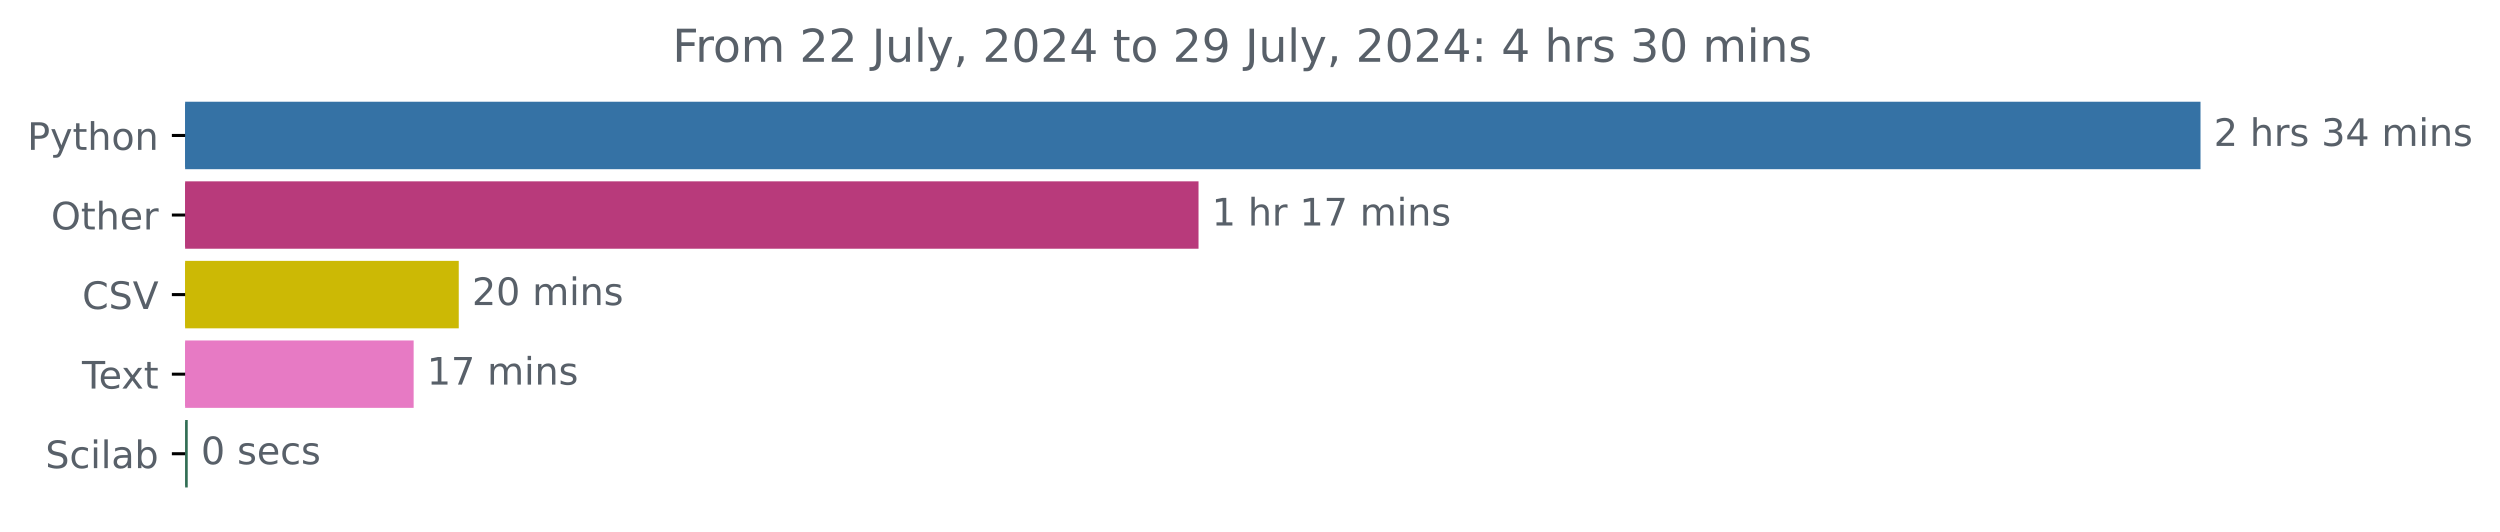
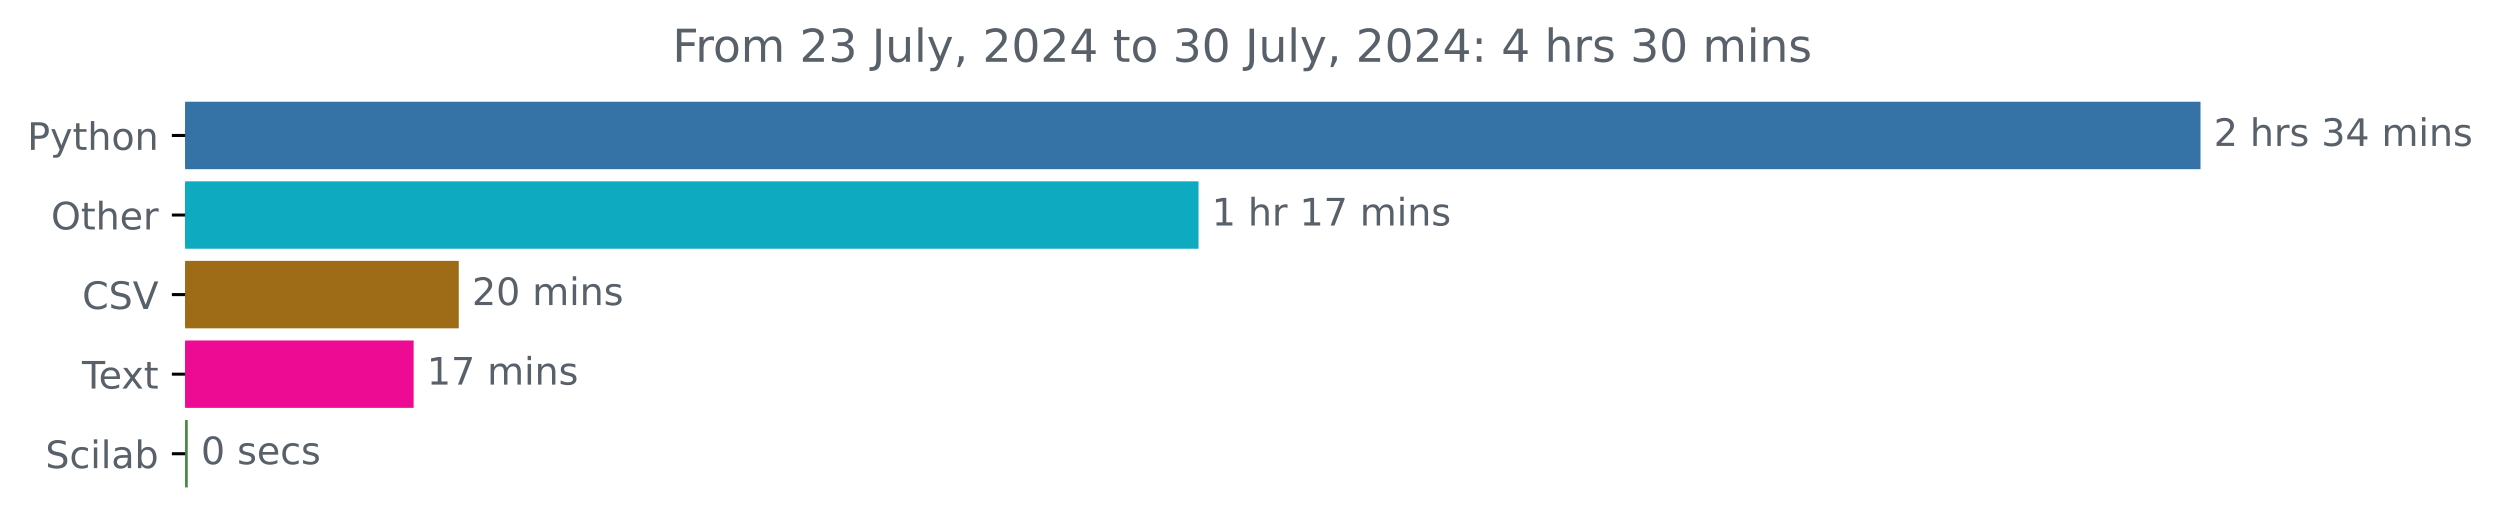
<svg xmlns="http://www.w3.org/2000/svg" xmlns:xlink="http://www.w3.org/1999/xlink" width="659.836pt" height="140.398pt" viewBox="0 0 659.836 140.398" version="1.1">
  <defs>
    <style type="text/css">*{stroke-linejoin: round; stroke-linecap: butt}</style>
  </defs>
  <g id="figure_1">
    <g id="patch_1">
      <path d="M 0 140.398  L 659.836 140.398  L 659.836 0  L 0 0  L 0 140.398  z " style="fill: none" />
    </g>
    <g id="axes_1">
      <g id="patch_2">
-         <path d="M 48.862 27.358  L 580.291 27.358  L 580.291 44.158  L 48.862 44.158  z " clip-path="url(#p416cc46b30)" style="fill: #3572a5; stroke: #3572a5; stroke-linejoin: miter" />
+         <path d="M 48.862 27.358  L 580.291 27.358  L 580.291 44.158  L 48.862 44.158  z " clip-path="url(#p28c45fbfc3)" style="fill: #3572a5; stroke: #3572a5; stroke-linejoin: miter" />
      </g>
      <g id="patch_3">
-         <path d="M 48.862 48.358  L 315.833 48.358  L 315.833 65.158  L 48.862 65.158  z " clip-path="url(#p416cc46b30)" style="fill: #b83a7b; stroke: #b83a7b; stroke-linejoin: miter" />
+         <path d="M 48.862 48.358  L 315.833 48.358  L 315.833 65.158  L 48.862 65.158  z " clip-path="url(#p28c45fbfc3)" style="fill: #0daac0; stroke: #0daac0; stroke-linejoin: miter" />
      </g>
      <g id="patch_4">
-         <path d="M 48.862 69.358  L 120.582 69.358  L 120.582 86.158  L 48.862 86.158  z " clip-path="url(#p416cc46b30)" style="fill: #ccb905; stroke: #ccb905; stroke-linejoin: miter" />
+         <path d="M 48.862 69.358  L 120.582 69.358  L 120.582 86.158  L 48.862 86.158  z " clip-path="url(#p28c45fbfc3)" style="fill: #9e6b17; stroke: #9e6b17; stroke-linejoin: miter" />
      </g>
      <g id="patch_5">
-         <path d="M 48.862 90.358  L 108.675 90.358  L 108.675 107.158  L 48.862 107.158  z " clip-path="url(#p416cc46b30)" style="fill: #e77ac4; stroke: #e77ac4; stroke-linejoin: miter" />
+         <path d="M 48.862 90.358  L 108.675 90.358  L 108.675 107.158  L 48.862 107.158  z " clip-path="url(#p28c45fbfc3)" style="fill: #ee0b94; stroke: #ee0b94; stroke-linejoin: miter" />
      </g>
      <g id="patch_6">
-         <path d="M 48.862 111.358  L 49.049 111.358  L 49.049 128.158  L 48.862 128.158  z " clip-path="url(#p416cc46b30)" style="fill: #326e55; stroke: #326e55; stroke-linejoin: miter" />
+         <path d="M 48.862 111.358  L 49.049 111.358  L 49.049 128.158  L 48.862 128.158  z " clip-path="url(#p28c45fbfc3)" style="fill: #458840; stroke: #458840; stroke-linejoin: miter" />
      </g>
      <g id="matplotlib.axis_1" />
      <g id="matplotlib.axis_2">
        <g id="ytick_1">
          <g id="line2d_1">
            <defs>
-               <path id="mc625368e0a" d="M 0 0  L -3.5 0  " style="stroke: #000000; stroke-width: 0.8" />
+               <path id="mafdcd4ba1b" d="M 0 0  L -3.5 0  " style="stroke: #000000; stroke-width: 0.8" />
            </defs>
            <g>
-               <use xlink:href="#mc625368e0a" x="48.862" y="35.758" style="stroke: #000000; stroke-width: 0.8" />
+               <use xlink:href="#mafdcd4ba1b" x="48.862" y="35.758" style="stroke: #000000; stroke-width: 0.8" />
            </g>
          </g>
          <g id="text_1">
            <g style="fill: #586069" transform="translate(7.2 39.55734) scale(0.1 -0.1)">
              <defs>
                <path id="DejaVuSans-50" d="M 1259 4147  L 1259 2394  L 2053 2394  Q 2494 2394 2734 2622  Q 2975 2850 2975 3272  Q 2975 3691 2734 3919  Q 2494 4147 2053 4147  L 1259 4147  z M 628 4666  L 2053 4666  Q 2838 4666 3239 4311  Q 3641 3956 3641 3272  Q 3641 2581 3239 2228  Q 2838 1875 2053 1875  L 1259 1875  L 1259 0  L 628 0  L 628 4666  z " transform="scale(0.015625)" />
                <path id="DejaVuSans-79" d="M 2059 -325  Q 1816 -950 1584 -1140  Q 1353 -1331 966 -1331  L 506 -1331  L 506 -850  L 844 -850  Q 1081 -850 1212 -737  Q 1344 -625 1503 -206  L 1606 56  L 191 3500  L 800 3500  L 1894 763  L 2988 3500  L 3597 3500  L 2059 -325  z " transform="scale(0.015625)" />
                <path id="DejaVuSans-74" d="M 1172 4494  L 1172 3500  L 2356 3500  L 2356 3053  L 1172 3053  L 1172 1153  Q 1172 725 1289 603  Q 1406 481 1766 481  L 2356 481  L 2356 0  L 1766 0  Q 1100 0 847 248  Q 594 497 594 1153  L 594 3053  L 172 3053  L 172 3500  L 594 3500  L 594 4494  L 1172 4494  z " transform="scale(0.015625)" />
                <path id="DejaVuSans-68" d="M 3513 2113  L 3513 0  L 2938 0  L 2938 2094  Q 2938 2591 2744 2837  Q 2550 3084 2163 3084  Q 1697 3084 1428 2787  Q 1159 2491 1159 1978  L 1159 0  L 581 0  L 581 4863  L 1159 4863  L 1159 2956  Q 1366 3272 1645 3428  Q 1925 3584 2291 3584  Q 2894 3584 3203 3211  Q 3513 2838 3513 2113  z " transform="scale(0.015625)" />
                <path id="DejaVuSans-6f" d="M 1959 3097  Q 1497 3097 1228 2736  Q 959 2375 959 1747  Q 959 1119 1226 758  Q 1494 397 1959 397  Q 2419 397 2687 759  Q 2956 1122 2956 1747  Q 2956 2369 2687 2733  Q 2419 3097 1959 3097  z M 1959 3584  Q 2709 3584 3137 3096  Q 3566 2609 3566 1747  Q 3566 888 3137 398  Q 2709 -91 1959 -91  Q 1206 -91 779 398  Q 353 888 353 1747  Q 353 2609 779 3096  Q 1206 3584 1959 3584  z " transform="scale(0.015625)" />
                <path id="DejaVuSans-6e" d="M 3513 2113  L 3513 0  L 2938 0  L 2938 2094  Q 2938 2591 2744 2837  Q 2550 3084 2163 3084  Q 1697 3084 1428 2787  Q 1159 2491 1159 1978  L 1159 0  L 581 0  L 581 3500  L 1159 3500  L 1159 2956  Q 1366 3272 1645 3428  Q 1925 3584 2291 3584  Q 2894 3584 3203 3211  Q 3513 2838 3513 2113  z " transform="scale(0.015625)" />
              </defs>
              <use xlink:href="#DejaVuSans-50" />
              <use xlink:href="#DejaVuSans-79" x="60.303" />
              <use xlink:href="#DejaVuSans-74" x="119.482" />
              <use xlink:href="#DejaVuSans-68" x="158.691" />
              <use xlink:href="#DejaVuSans-6f" x="222.07" />
              <use xlink:href="#DejaVuSans-6e" x="283.252" />
            </g>
          </g>
        </g>
        <g id="ytick_2">
          <g id="line2d_2">
            <g>
-               <use xlink:href="#mc625368e0a" x="48.862" y="56.758" style="stroke: #000000; stroke-width: 0.8" />
+               <use xlink:href="#mafdcd4ba1b" x="48.862" y="56.758" style="stroke: #000000; stroke-width: 0.8" />
            </g>
          </g>
          <g id="text_2">
            <g style="fill: #586069" transform="translate(13.46875 60.55734) scale(0.1 -0.1)">
              <defs>
                <path id="DejaVuSans-4f" d="M 2522 4238  Q 1834 4238 1429 3725  Q 1025 3213 1025 2328  Q 1025 1447 1429 934  Q 1834 422 2522 422  Q 3209 422 3611 934  Q 4013 1447 4013 2328  Q 4013 3213 3611 3725  Q 3209 4238 2522 4238  z M 2522 4750  Q 3503 4750 4090 4092  Q 4678 3434 4678 2328  Q 4678 1225 4090 567  Q 3503 -91 2522 -91  Q 1538 -91 948 565  Q 359 1222 359 2328  Q 359 3434 948 4092  Q 1538 4750 2522 4750  z " transform="scale(0.015625)" />
                <path id="DejaVuSans-65" d="M 3597 1894  L 3597 1613  L 953 1613  Q 991 1019 1311 708  Q 1631 397 2203 397  Q 2534 397 2845 478  Q 3156 559 3463 722  L 3463 178  Q 3153 47 2828 -22  Q 2503 -91 2169 -91  Q 1331 -91 842 396  Q 353 884 353 1716  Q 353 2575 817 3079  Q 1281 3584 2069 3584  Q 2775 3584 3186 3129  Q 3597 2675 3597 1894  z M 3022 2063  Q 3016 2534 2758 2815  Q 2500 3097 2075 3097  Q 1594 3097 1305 2825  Q 1016 2553 972 2059  L 3022 2063  z " transform="scale(0.015625)" />
                <path id="DejaVuSans-72" d="M 2631 2963  Q 2534 3019 2420 3045  Q 2306 3072 2169 3072  Q 1681 3072 1420 2755  Q 1159 2438 1159 1844  L 1159 0  L 581 0  L 581 3500  L 1159 3500  L 1159 2956  Q 1341 3275 1631 3429  Q 1922 3584 2338 3584  Q 2397 3584 2469 3576  Q 2541 3569 2628 3553  L 2631 2963  z " transform="scale(0.015625)" />
              </defs>
              <use xlink:href="#DejaVuSans-4f" />
              <use xlink:href="#DejaVuSans-74" x="78.711" />
              <use xlink:href="#DejaVuSans-68" x="117.92" />
              <use xlink:href="#DejaVuSans-65" x="181.299" />
              <use xlink:href="#DejaVuSans-72" x="242.822" />
            </g>
          </g>
        </g>
        <g id="ytick_3">
          <g id="line2d_3">
            <g>
-               <use xlink:href="#mc625368e0a" x="48.862" y="77.758" style="stroke: #000000; stroke-width: 0.8" />
+               <use xlink:href="#mafdcd4ba1b" x="48.862" y="77.758" style="stroke: #000000; stroke-width: 0.8" />
            </g>
          </g>
          <g id="text_3">
            <g style="fill: #586069" transform="translate(21.69063 81.55734) scale(0.1 -0.1)">
              <defs>
                <path id="DejaVuSans-43" d="M 4122 4306  L 4122 3641  Q 3803 3938 3442 4084  Q 3081 4231 2675 4231  Q 1875 4231 1450 3742  Q 1025 3253 1025 2328  Q 1025 1406 1450 917  Q 1875 428 2675 428  Q 3081 428 3442 575  Q 3803 722 4122 1019  L 4122 359  Q 3791 134 3420 21  Q 3050 -91 2638 -91  Q 1578 -91 968 557  Q 359 1206 359 2328  Q 359 3453 968 4101  Q 1578 4750 2638 4750  Q 3056 4750 3426 4639  Q 3797 4528 4122 4306  z " transform="scale(0.015625)" />
                <path id="DejaVuSans-53" d="M 3425 4513  L 3425 3897  Q 3066 4069 2747 4153  Q 2428 4238 2131 4238  Q 1616 4238 1336 4038  Q 1056 3838 1056 3469  Q 1056 3159 1242 3001  Q 1428 2844 1947 2747  L 2328 2669  Q 3034 2534 3370 2195  Q 3706 1856 3706 1288  Q 3706 609 3251 259  Q 2797 -91 1919 -91  Q 1588 -91 1214 -16  Q 841 59 441 206  L 441 856  Q 825 641 1194 531  Q 1563 422 1919 422  Q 2459 422 2753 634  Q 3047 847 3047 1241  Q 3047 1584 2836 1778  Q 2625 1972 2144 2069  L 1759 2144  Q 1053 2284 737 2584  Q 422 2884 422 3419  Q 422 4038 858 4394  Q 1294 4750 2059 4750  Q 2388 4750 2728 4690  Q 3069 4631 3425 4513  z " transform="scale(0.015625)" />
                <path id="DejaVuSans-56" d="M 1831 0  L 50 4666  L 709 4666  L 2188 738  L 3669 4666  L 4325 4666  L 2547 0  L 1831 0  z " transform="scale(0.015625)" />
              </defs>
              <use xlink:href="#DejaVuSans-43" />
              <use xlink:href="#DejaVuSans-53" x="69.824" />
              <use xlink:href="#DejaVuSans-56" x="133.301" />
            </g>
          </g>
        </g>
        <g id="ytick_4">
          <g id="line2d_4">
            <g>
-               <use xlink:href="#mc625368e0a" x="48.862" y="98.758" style="stroke: #000000; stroke-width: 0.8" />
+               <use xlink:href="#mafdcd4ba1b" x="48.862" y="98.758" style="stroke: #000000; stroke-width: 0.8" />
            </g>
          </g>
          <g id="text_4">
            <g style="fill: #586069" transform="translate(21.6375 102.5573) scale(0.1 -0.1)">
              <defs>
                <path id="DejaVuSans-54" d="M -19 4666  L 3928 4666  L 3928 4134  L 2272 4134  L 2272 0  L 1638 0  L 1638 4134  L -19 4134  L -19 4666  z " transform="scale(0.015625)" />
                <path id="DejaVuSans-78" d="M 3513 3500  L 2247 1797  L 3578 0  L 2900 0  L 1881 1375  L 863 0  L 184 0  L 1544 1831  L 300 3500  L 978 3500  L 1906 2253  L 2834 3500  L 3513 3500  z " transform="scale(0.015625)" />
              </defs>
              <use xlink:href="#DejaVuSans-54" />
              <use xlink:href="#DejaVuSans-65" x="44.084" />
              <use xlink:href="#DejaVuSans-78" x="103.857" />
              <use xlink:href="#DejaVuSans-74" x="163.037" />
            </g>
          </g>
        </g>
        <g id="ytick_5">
          <g id="line2d_5">
            <g>
-               <use xlink:href="#mc625368e0a" x="48.862" y="119.758" style="stroke: #000000; stroke-width: 0.8" />
+               <use xlink:href="#mafdcd4ba1b" x="48.862" y="119.758" style="stroke: #000000; stroke-width: 0.8" />
            </g>
          </g>
          <g id="text_5">
            <g style="fill: #586069" transform="translate(11.98281 123.5573) scale(0.1 -0.1)">
              <defs>
                <path id="DejaVuSans-63" d="M 3122 3366  L 3122 2828  Q 2878 2963 2633 3030  Q 2388 3097 2138 3097  Q 1578 3097 1268 2742  Q 959 2388 959 1747  Q 959 1106 1268 751  Q 1578 397 2138 397  Q 2388 397 2633 464  Q 2878 531 3122 666  L 3122 134  Q 2881 22 2623 -34  Q 2366 -91 2075 -91  Q 1284 -91 818 406  Q 353 903 353 1747  Q 353 2603 823 3093  Q 1294 3584 2113 3584  Q 2378 3584 2631 3529  Q 2884 3475 3122 3366  z " transform="scale(0.015625)" />
                <path id="DejaVuSans-69" d="M 603 3500  L 1178 3500  L 1178 0  L 603 0  L 603 3500  z M 603 4863  L 1178 4863  L 1178 4134  L 603 4134  L 603 4863  z " transform="scale(0.015625)" />
                <path id="DejaVuSans-6c" d="M 603 4863  L 1178 4863  L 1178 0  L 603 0  L 603 4863  z " transform="scale(0.015625)" />
                <path id="DejaVuSans-61" d="M 2194 1759  Q 1497 1759 1228 1600  Q 959 1441 959 1056  Q 959 750 1161 570  Q 1363 391 1709 391  Q 2188 391 2477 730  Q 2766 1069 2766 1631  L 2766 1759  L 2194 1759  z M 3341 1997  L 3341 0  L 2766 0  L 2766 531  Q 2569 213 2275 61  Q 1981 -91 1556 -91  Q 1019 -91 701 211  Q 384 513 384 1019  Q 384 1609 779 1909  Q 1175 2209 1959 2209  L 2766 2209  L 2766 2266  Q 2766 2663 2505 2880  Q 2244 3097 1772 3097  Q 1472 3097 1187 3025  Q 903 2953 641 2809  L 641 3341  Q 956 3463 1253 3523  Q 1550 3584 1831 3584  Q 2591 3584 2966 3190  Q 3341 2797 3341 1997  z " transform="scale(0.015625)" />
                <path id="DejaVuSans-62" d="M 3116 1747  Q 3116 2381 2855 2742  Q 2594 3103 2138 3103  Q 1681 3103 1420 2742  Q 1159 2381 1159 1747  Q 1159 1113 1420 752  Q 1681 391 2138 391  Q 2594 391 2855 752  Q 3116 1113 3116 1747  z M 1159 2969  Q 1341 3281 1617 3432  Q 1894 3584 2278 3584  Q 2916 3584 3314 3078  Q 3713 2572 3713 1747  Q 3713 922 3314 415  Q 2916 -91 2278 -91  Q 1894 -91 1617 61  Q 1341 213 1159 525  L 1159 0  L 581 0  L 581 4863  L 1159 4863  L 1159 2969  z " transform="scale(0.015625)" />
              </defs>
              <use xlink:href="#DejaVuSans-53" />
              <use xlink:href="#DejaVuSans-63" x="63.477" />
              <use xlink:href="#DejaVuSans-69" x="118.457" />
              <use xlink:href="#DejaVuSans-6c" x="146.24" />
              <use xlink:href="#DejaVuSans-61" x="174.023" />
              <use xlink:href="#DejaVuSans-62" x="235.303" />
            </g>
          </g>
        </g>
      </g>
      <g id="text_6">
        <g style="fill: #586069" transform="translate(584.2911 38.5175) scale(0.1 -0.1)">
          <defs>
            <path id="DejaVuSans-32" d="M 1228 531  L 3431 531  L 3431 0  L 469 0  L 469 531  Q 828 903 1448 1529  Q 2069 2156 2228 2338  Q 2531 2678 2651 2914  Q 2772 3150 2772 3378  Q 2772 3750 2511 3984  Q 2250 4219 1831 4219  Q 1534 4219 1204 4116  Q 875 4013 500 3803  L 500 4441  Q 881 4594 1212 4672  Q 1544 4750 1819 4750  Q 2544 4750 2975 4387  Q 3406 4025 3406 3419  Q 3406 3131 3298 2873  Q 3191 2616 2906 2266  Q 2828 2175 2409 1742  Q 1991 1309 1228 531  z " transform="scale(0.015625)" />
            <path id="DejaVuSans-20" transform="scale(0.015625)" />
            <path id="DejaVuSans-73" d="M 2834 3397  L 2834 2853  Q 2591 2978 2328 3040  Q 2066 3103 1784 3103  Q 1356 3103 1142 2972  Q 928 2841 928 2578  Q 928 2378 1081 2264  Q 1234 2150 1697 2047  L 1894 2003  Q 2506 1872 2764 1633  Q 3022 1394 3022 966  Q 3022 478 2636 193  Q 2250 -91 1575 -91  Q 1294 -91 989 -36  Q 684 19 347 128  L 347 722  Q 666 556 975 473  Q 1284 391 1588 391  Q 1994 391 2212 530  Q 2431 669 2431 922  Q 2431 1156 2273 1281  Q 2116 1406 1581 1522  L 1381 1569  Q 847 1681 609 1914  Q 372 2147 372 2553  Q 372 3047 722 3315  Q 1072 3584 1716 3584  Q 2034 3584 2315 3537  Q 2597 3491 2834 3397  z " transform="scale(0.015625)" />
            <path id="DejaVuSans-33" d="M 2597 2516  Q 3050 2419 3304 2112  Q 3559 1806 3559 1356  Q 3559 666 3084 287  Q 2609 -91 1734 -91  Q 1441 -91 1130 -33  Q 819 25 488 141  L 488 750  Q 750 597 1062 519  Q 1375 441 1716 441  Q 2309 441 2620 675  Q 2931 909 2931 1356  Q 2931 1769 2642 2001  Q 2353 2234 1838 2234  L 1294 2234  L 1294 2753  L 1863 2753  Q 2328 2753 2575 2939  Q 2822 3125 2822 3475  Q 2822 3834 2567 4026  Q 2313 4219 1838 4219  Q 1578 4219 1281 4162  Q 984 4106 628 3988  L 628 4550  Q 988 4650 1302 4700  Q 1616 4750 1894 4750  Q 2613 4750 3031 4423  Q 3450 4097 3450 3541  Q 3450 3153 3228 2886  Q 3006 2619 2597 2516  z " transform="scale(0.015625)" />
            <path id="DejaVuSans-34" d="M 2419 4116  L 825 1625  L 2419 1625  L 2419 4116  z M 2253 4666  L 3047 4666  L 3047 1625  L 3713 1625  L 3713 1100  L 3047 1100  L 3047 0  L 2419 0  L 2419 1100  L 313 1100  L 313 1709  L 2253 4666  z " transform="scale(0.015625)" />
            <path id="DejaVuSans-6d" d="M 3328 2828  Q 3544 3216 3844 3400  Q 4144 3584 4550 3584  Q 5097 3584 5394 3201  Q 5691 2819 5691 2113  L 5691 0  L 5113 0  L 5113 2094  Q 5113 2597 4934 2840  Q 4756 3084 4391 3084  Q 3944 3084 3684 2787  Q 3425 2491 3425 1978  L 3425 0  L 2847 0  L 2847 2094  Q 2847 2600 2669 2842  Q 2491 3084 2119 3084  Q 1678 3084 1418 2786  Q 1159 2488 1159 1978  L 1159 0  L 581 0  L 581 3500  L 1159 3500  L 1159 2956  Q 1356 3278 1631 3431  Q 1906 3584 2284 3584  Q 2666 3584 2933 3390  Q 3200 3197 3328 2828  z " transform="scale(0.015625)" />
          </defs>
          <use xlink:href="#DejaVuSans-32" />
          <use xlink:href="#DejaVuSans-20" x="63.623" />
          <use xlink:href="#DejaVuSans-68" x="95.41" />
          <use xlink:href="#DejaVuSans-72" x="158.789" />
          <use xlink:href="#DejaVuSans-73" x="199.902" />
          <use xlink:href="#DejaVuSans-20" x="252.002" />
          <use xlink:href="#DejaVuSans-33" x="283.789" />
          <use xlink:href="#DejaVuSans-34" x="347.412" />
          <use xlink:href="#DejaVuSans-20" x="411.035" />
          <use xlink:href="#DejaVuSans-6d" x="442.822" />
          <use xlink:href="#DejaVuSans-69" x="540.234" />
          <use xlink:href="#DejaVuSans-6e" x="568.018" />
          <use xlink:href="#DejaVuSans-73" x="631.396" />
        </g>
      </g>
      <g id="text_7">
        <g style="fill: #586069" transform="translate(319.8326 59.5175) scale(0.1 -0.1)">
          <defs>
            <path id="DejaVuSans-31" d="M 794 531  L 1825 531  L 1825 4091  L 703 3866  L 703 4441  L 1819 4666  L 2450 4666  L 2450 531  L 3481 531  L 3481 0  L 794 0  L 794 531  z " transform="scale(0.015625)" />
            <path id="DejaVuSans-37" d="M 525 4666  L 3525 4666  L 3525 4397  L 1831 0  L 1172 0  L 2766 4134  L 525 4134  L 525 4666  z " transform="scale(0.015625)" />
          </defs>
          <use xlink:href="#DejaVuSans-31" />
          <use xlink:href="#DejaVuSans-20" x="63.623" />
          <use xlink:href="#DejaVuSans-68" x="95.41" />
          <use xlink:href="#DejaVuSans-72" x="158.789" />
          <use xlink:href="#DejaVuSans-20" x="199.902" />
          <use xlink:href="#DejaVuSans-31" x="231.689" />
          <use xlink:href="#DejaVuSans-37" x="295.312" />
          <use xlink:href="#DejaVuSans-20" x="358.936" />
          <use xlink:href="#DejaVuSans-6d" x="390.723" />
          <use xlink:href="#DejaVuSans-69" x="488.135" />
          <use xlink:href="#DejaVuSans-6e" x="515.918" />
          <use xlink:href="#DejaVuSans-73" x="579.297" />
        </g>
      </g>
      <g id="text_8">
        <g style="fill: #586069" transform="translate(124.5816 80.5175) scale(0.1 -0.1)">
          <defs>
            <path id="DejaVuSans-30" d="M 2034 4250  Q 1547 4250 1301 3770  Q 1056 3291 1056 2328  Q 1056 1369 1301 889  Q 1547 409 2034 409  Q 2525 409 2770 889  Q 3016 1369 3016 2328  Q 3016 3291 2770 3770  Q 2525 4250 2034 4250  z M 2034 4750  Q 2819 4750 3233 4129  Q 3647 3509 3647 2328  Q 3647 1150 3233 529  Q 2819 -91 2034 -91  Q 1250 -91 836 529  Q 422 1150 422 2328  Q 422 3509 836 4129  Q 1250 4750 2034 4750  z " transform="scale(0.015625)" />
          </defs>
          <use xlink:href="#DejaVuSans-32" />
          <use xlink:href="#DejaVuSans-30" x="63.623" />
          <use xlink:href="#DejaVuSans-20" x="127.246" />
          <use xlink:href="#DejaVuSans-6d" x="159.033" />
          <use xlink:href="#DejaVuSans-69" x="256.445" />
          <use xlink:href="#DejaVuSans-6e" x="284.229" />
          <use xlink:href="#DejaVuSans-73" x="347.607" />
        </g>
      </g>
      <g id="text_9">
        <g style="fill: #586069" transform="translate(112.675 101.5175) scale(0.1 -0.1)">
          <use xlink:href="#DejaVuSans-31" />
          <use xlink:href="#DejaVuSans-37" x="63.623" />
          <use xlink:href="#DejaVuSans-20" x="127.246" />
          <use xlink:href="#DejaVuSans-6d" x="159.033" />
          <use xlink:href="#DejaVuSans-69" x="256.445" />
          <use xlink:href="#DejaVuSans-6e" x="284.229" />
          <use xlink:href="#DejaVuSans-73" x="347.607" />
        </g>
      </g>
      <g id="text_10">
        <g style="fill: #586069" transform="translate(53.04854 122.5175) scale(0.1 -0.1)">
          <use xlink:href="#DejaVuSans-30" />
          <use xlink:href="#DejaVuSans-20" x="63.623" />
          <use xlink:href="#DejaVuSans-73" x="95.41" />
          <use xlink:href="#DejaVuSans-65" x="147.51" />
          <use xlink:href="#DejaVuSans-63" x="209.033" />
          <use xlink:href="#DejaVuSans-73" x="264.014" />
        </g>
      </g>
      <g id="text_11">
        <g style="fill: #586069" transform="translate(177.4875 16.31812) scale(0.12 -0.12)">
          <defs>
            <path id="DejaVuSans-46" d="M 628 4666  L 3309 4666  L 3309 4134  L 1259 4134  L 1259 2759  L 3109 2759  L 3109 2228  L 1259 2228  L 1259 0  L 628 0  L 628 4666  z " transform="scale(0.015625)" />
            <path id="DejaVuSans-4a" d="M 628 4666  L 1259 4666  L 1259 325  Q 1259 -519 939 -900  Q 619 -1281 -91 -1281  L -331 -1281  L -331 -750  L -134 -750  Q 284 -750 456 -515  Q 628 -281 628 325  L 628 4666  z " transform="scale(0.015625)" />
            <path id="DejaVuSans-75" d="M 544 1381  L 544 3500  L 1119 3500  L 1119 1403  Q 1119 906 1312 657  Q 1506 409 1894 409  Q 2359 409 2629 706  Q 2900 1003 2900 1516  L 2900 3500  L 3475 3500  L 3475 0  L 2900 0  L 2900 538  Q 2691 219 2414 64  Q 2138 -91 1772 -91  Q 1169 -91 856 284  Q 544 659 544 1381  z M 1991 3584  L 1991 3584  z " transform="scale(0.015625)" />
            <path id="DejaVuSans-2c" d="M 750 794  L 1409 794  L 1409 256  L 897 -744  L 494 -744  L 750 256  L 750 794  z " transform="scale(0.015625)" />
-             <path id="DejaVuSans-39" d="M 703 97  L 703 672  Q 941 559 1184 500  Q 1428 441 1663 441  Q 2288 441 2617 861  Q 2947 1281 2994 2138  Q 2813 1869 2534 1725  Q 2256 1581 1919 1581  Q 1219 1581 811 2004  Q 403 2428 403 3163  Q 403 3881 828 4315  Q 1253 4750 1959 4750  Q 2769 4750 3195 4129  Q 3622 3509 3622 2328  Q 3622 1225 3098 567  Q 2575 -91 1691 -91  Q 1453 -91 1209 -44  Q 966 3 703 97  z M 1959 2075  Q 2384 2075 2632 2365  Q 2881 2656 2881 3163  Q 2881 3666 2632 3958  Q 2384 4250 1959 4250  Q 1534 4250 1286 3958  Q 1038 3666 1038 3163  Q 1038 2656 1286 2365  Q 1534 2075 1959 2075  z " transform="scale(0.015625)" />
            <path id="DejaVuSans-3a" d="M 750 794  L 1409 794  L 1409 0  L 750 0  L 750 794  z M 750 3309  L 1409 3309  L 1409 2516  L 750 2516  L 750 3309  z " transform="scale(0.015625)" />
          </defs>
          <use xlink:href="#DejaVuSans-46" />
          <use xlink:href="#DejaVuSans-72" x="50.27" />
          <use xlink:href="#DejaVuSans-6f" x="89.133" />
          <use xlink:href="#DejaVuSans-6d" x="150.314" />
          <use xlink:href="#DejaVuSans-20" x="247.727" />
          <use xlink:href="#DejaVuSans-32" x="279.514" />
-           <use xlink:href="#DejaVuSans-32" x="343.137" />
+           <use xlink:href="#DejaVuSans-33" x="343.137" />
          <use xlink:href="#DejaVuSans-20" x="406.76" />
          <use xlink:href="#DejaVuSans-4a" x="438.547" />
          <use xlink:href="#DejaVuSans-75" x="468.039" />
          <use xlink:href="#DejaVuSans-6c" x="531.418" />
          <use xlink:href="#DejaVuSans-79" x="559.201" />
          <use xlink:href="#DejaVuSans-2c" x="618.381" />
          <use xlink:href="#DejaVuSans-20" x="650.168" />
          <use xlink:href="#DejaVuSans-32" x="681.955" />
          <use xlink:href="#DejaVuSans-30" x="745.578" />
          <use xlink:href="#DejaVuSans-32" x="809.201" />
          <use xlink:href="#DejaVuSans-34" x="872.824" />
          <use xlink:href="#DejaVuSans-20" x="936.447" />
          <use xlink:href="#DejaVuSans-74" x="968.234" />
          <use xlink:href="#DejaVuSans-6f" x="1007.443" />
          <use xlink:href="#DejaVuSans-20" x="1068.625" />
-           <use xlink:href="#DejaVuSans-32" x="1100.412" />
-           <use xlink:href="#DejaVuSans-39" x="1164.035" />
+           <use xlink:href="#DejaVuSans-33" x="1100.412" />
+           <use xlink:href="#DejaVuSans-30" x="1164.035" />
          <use xlink:href="#DejaVuSans-20" x="1227.658" />
          <use xlink:href="#DejaVuSans-4a" x="1259.445" />
          <use xlink:href="#DejaVuSans-75" x="1288.938" />
          <use xlink:href="#DejaVuSans-6c" x="1352.316" />
          <use xlink:href="#DejaVuSans-79" x="1380.1" />
          <use xlink:href="#DejaVuSans-2c" x="1439.279" />
          <use xlink:href="#DejaVuSans-20" x="1471.066" />
          <use xlink:href="#DejaVuSans-32" x="1502.854" />
          <use xlink:href="#DejaVuSans-30" x="1566.477" />
          <use xlink:href="#DejaVuSans-32" x="1630.1" />
          <use xlink:href="#DejaVuSans-34" x="1693.723" />
          <use xlink:href="#DejaVuSans-3a" x="1757.346" />
          <use xlink:href="#DejaVuSans-20" x="1791.037" />
          <use xlink:href="#DejaVuSans-34" x="1822.824" />
          <use xlink:href="#DejaVuSans-20" x="1886.447" />
          <use xlink:href="#DejaVuSans-68" x="1918.234" />
          <use xlink:href="#DejaVuSans-72" x="1981.613" />
          <use xlink:href="#DejaVuSans-73" x="2022.727" />
          <use xlink:href="#DejaVuSans-20" x="2074.826" />
          <use xlink:href="#DejaVuSans-33" x="2106.613" />
          <use xlink:href="#DejaVuSans-30" x="2170.236" />
          <use xlink:href="#DejaVuSans-20" x="2233.859" />
          <use xlink:href="#DejaVuSans-6d" x="2265.646" />
          <use xlink:href="#DejaVuSans-69" x="2363.059" />
          <use xlink:href="#DejaVuSans-6e" x="2390.842" />
          <use xlink:href="#DejaVuSans-73" x="2454.221" />
        </g>
      </g>
    </g>
  </g>
  <defs>
-     <clipPath id="p416cc46b30">
+     <clipPath id="p28c45fbfc3">
      <rect x="48.862" y="22.318" width="558" height="110.88" />
    </clipPath>
  </defs>
</svg>
